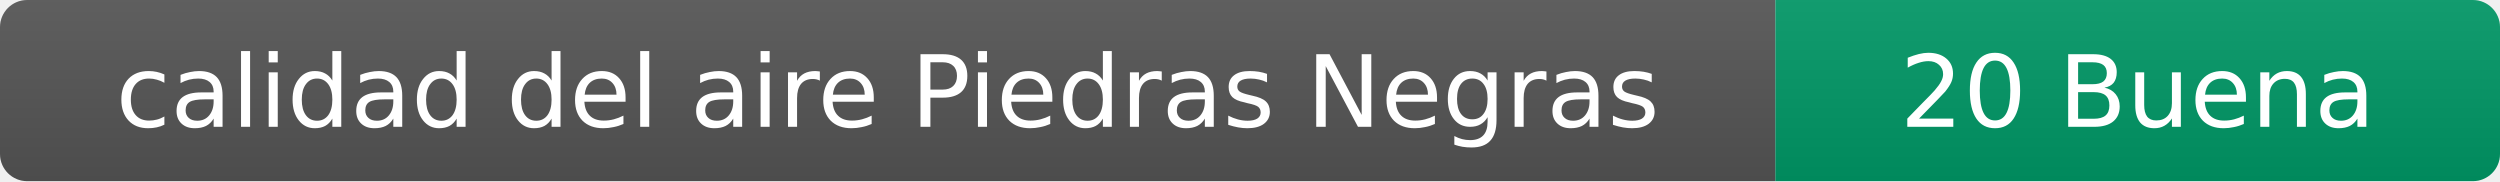
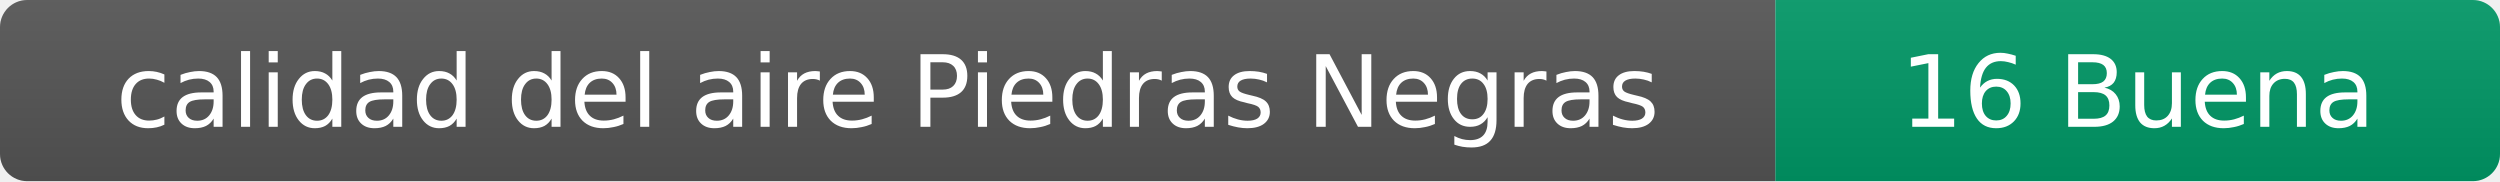
- <svg xmlns="http://www.w3.org/2000/svg" width="276" height="20" role="img" aria-label="calidad del aire: 20 Buena">
+ <svg xmlns="http://www.w3.org/2000/svg" width="276" height="20" role="img" aria-label="calidad del aire: 16 Buena">
  <linearGradient id="s" x2="0" y2="100%">
    <stop offset="0" stop-color="#bbb" stop-opacity=".1" />
    <stop offset="1" stop-opacity=".1" />
  </linearGradient>
  <clipPath id="r">
    <rect width="276" height="20" rx="3" fill="#fff" />
  </clipPath>
  <g clip-path="url(#r)">
    <rect width="196" height="20" fill="#555" />
    <rect x="196" width="80" height="20" fill="#009966" />
    <rect width="276" height="20" fill="url(#s)" />
  </g>
  <g fill="#fff" text-anchor="middle" font-family="Verdana,Geneva,DejaVu Sans,sans-serif" font-size="11">
    <text x="98" y="14">calidad del aire Piedras Negras</text>
-     <text x="236" y="14">20 Buena</text>
+     <text x="236" y="14">16 Buena</text>
  </g>
</svg>
